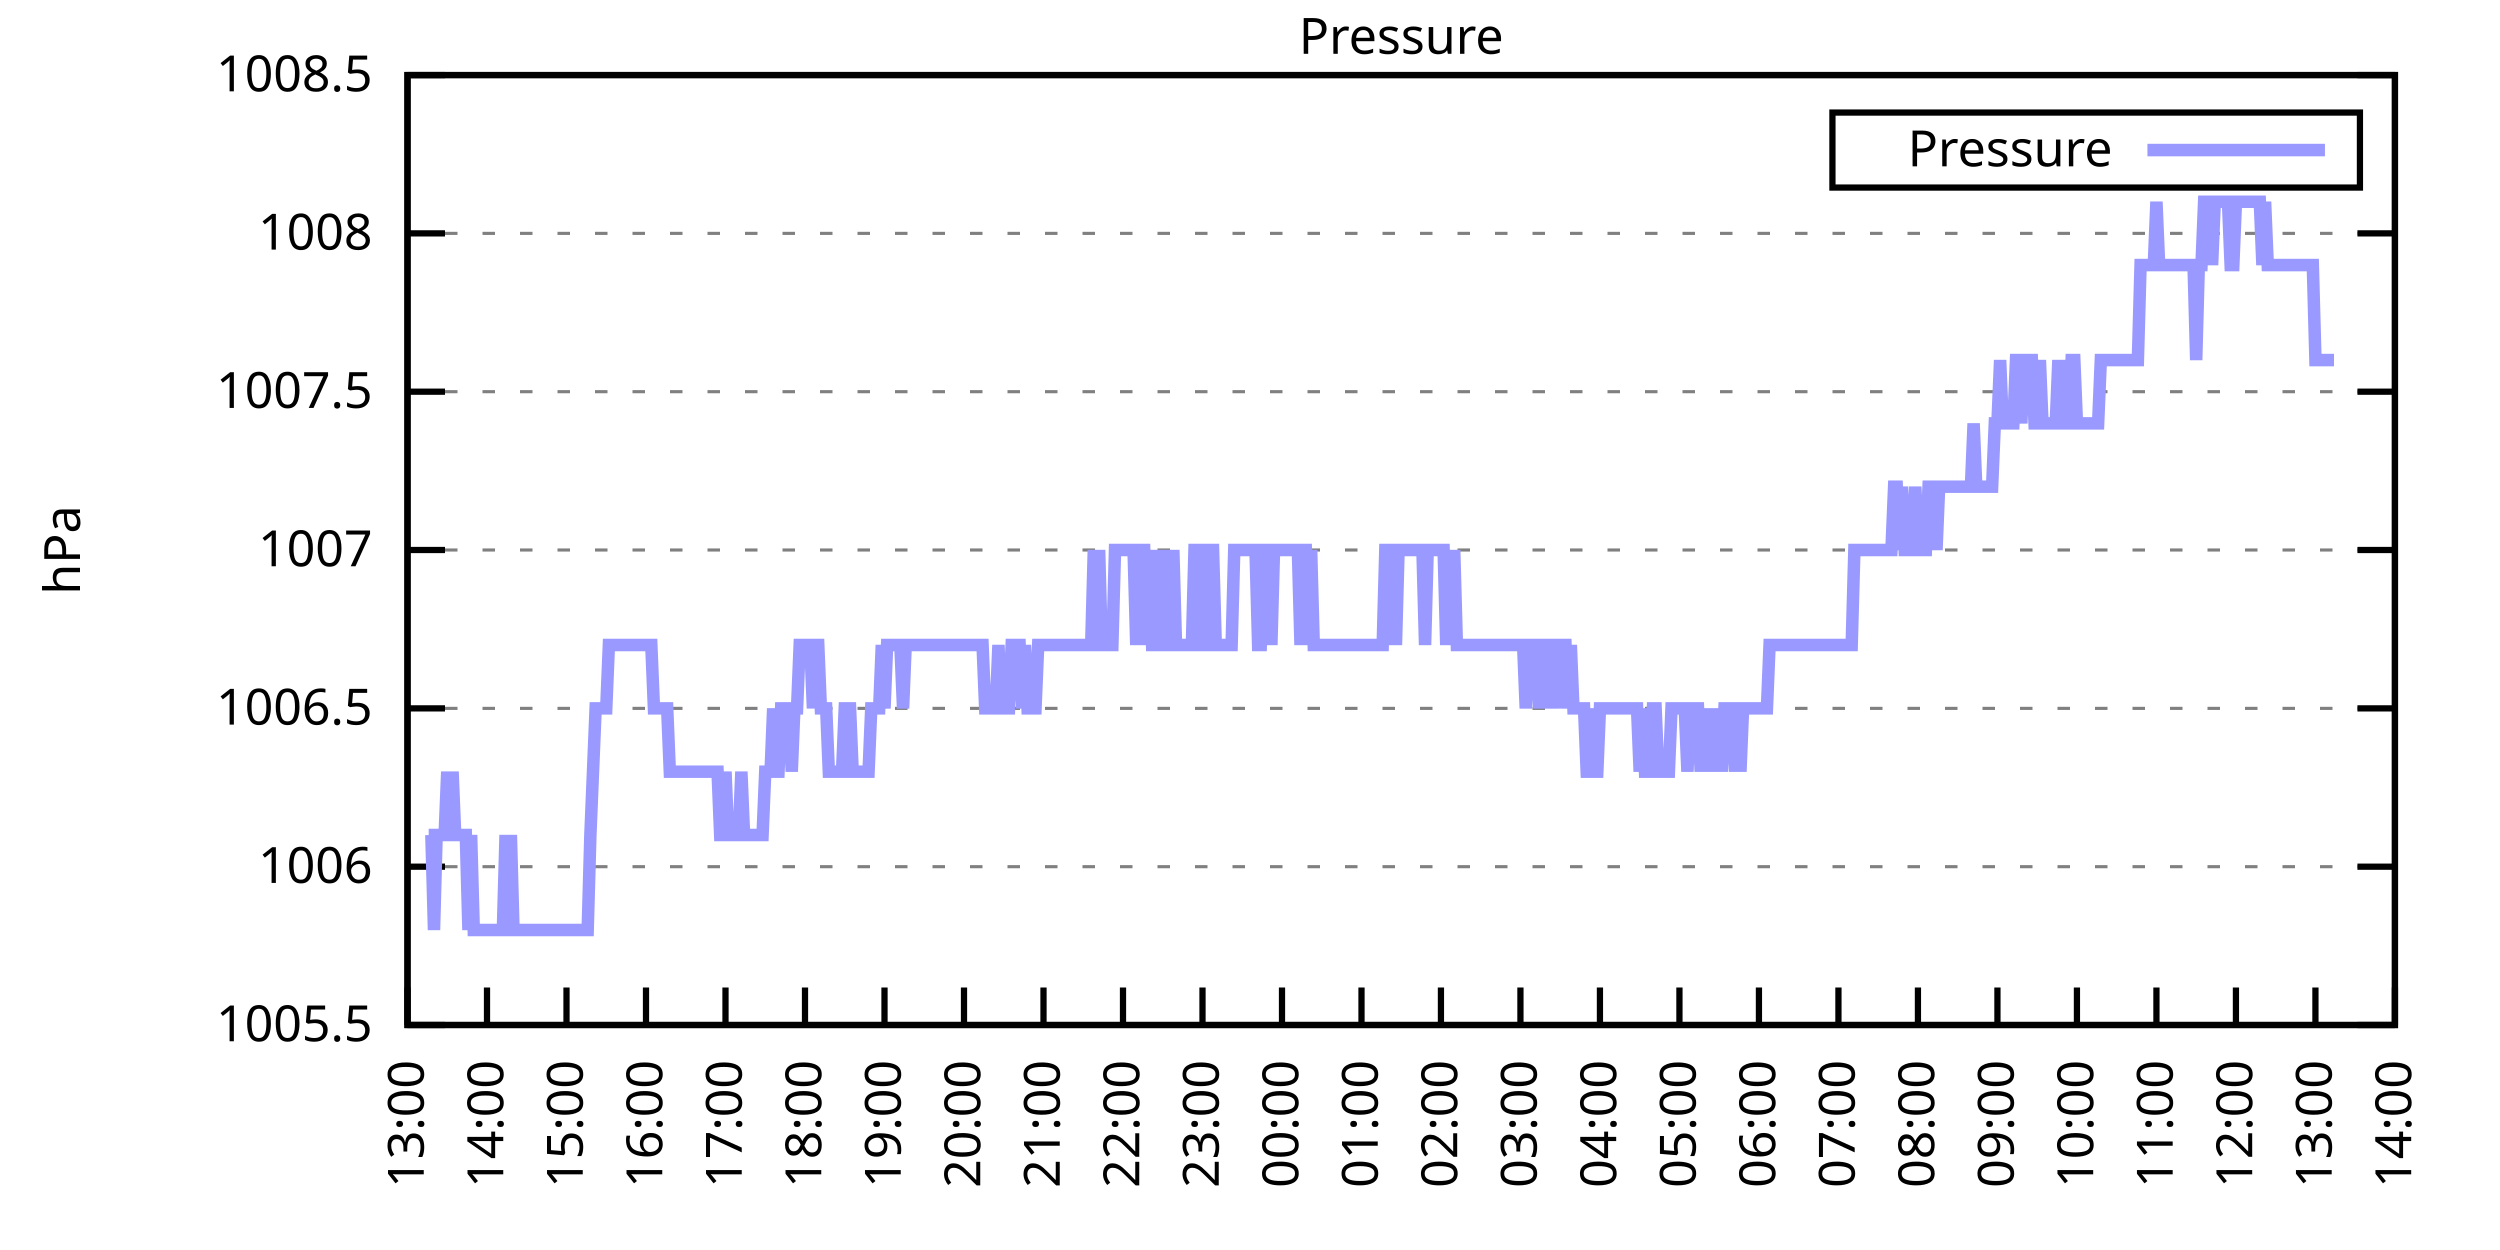
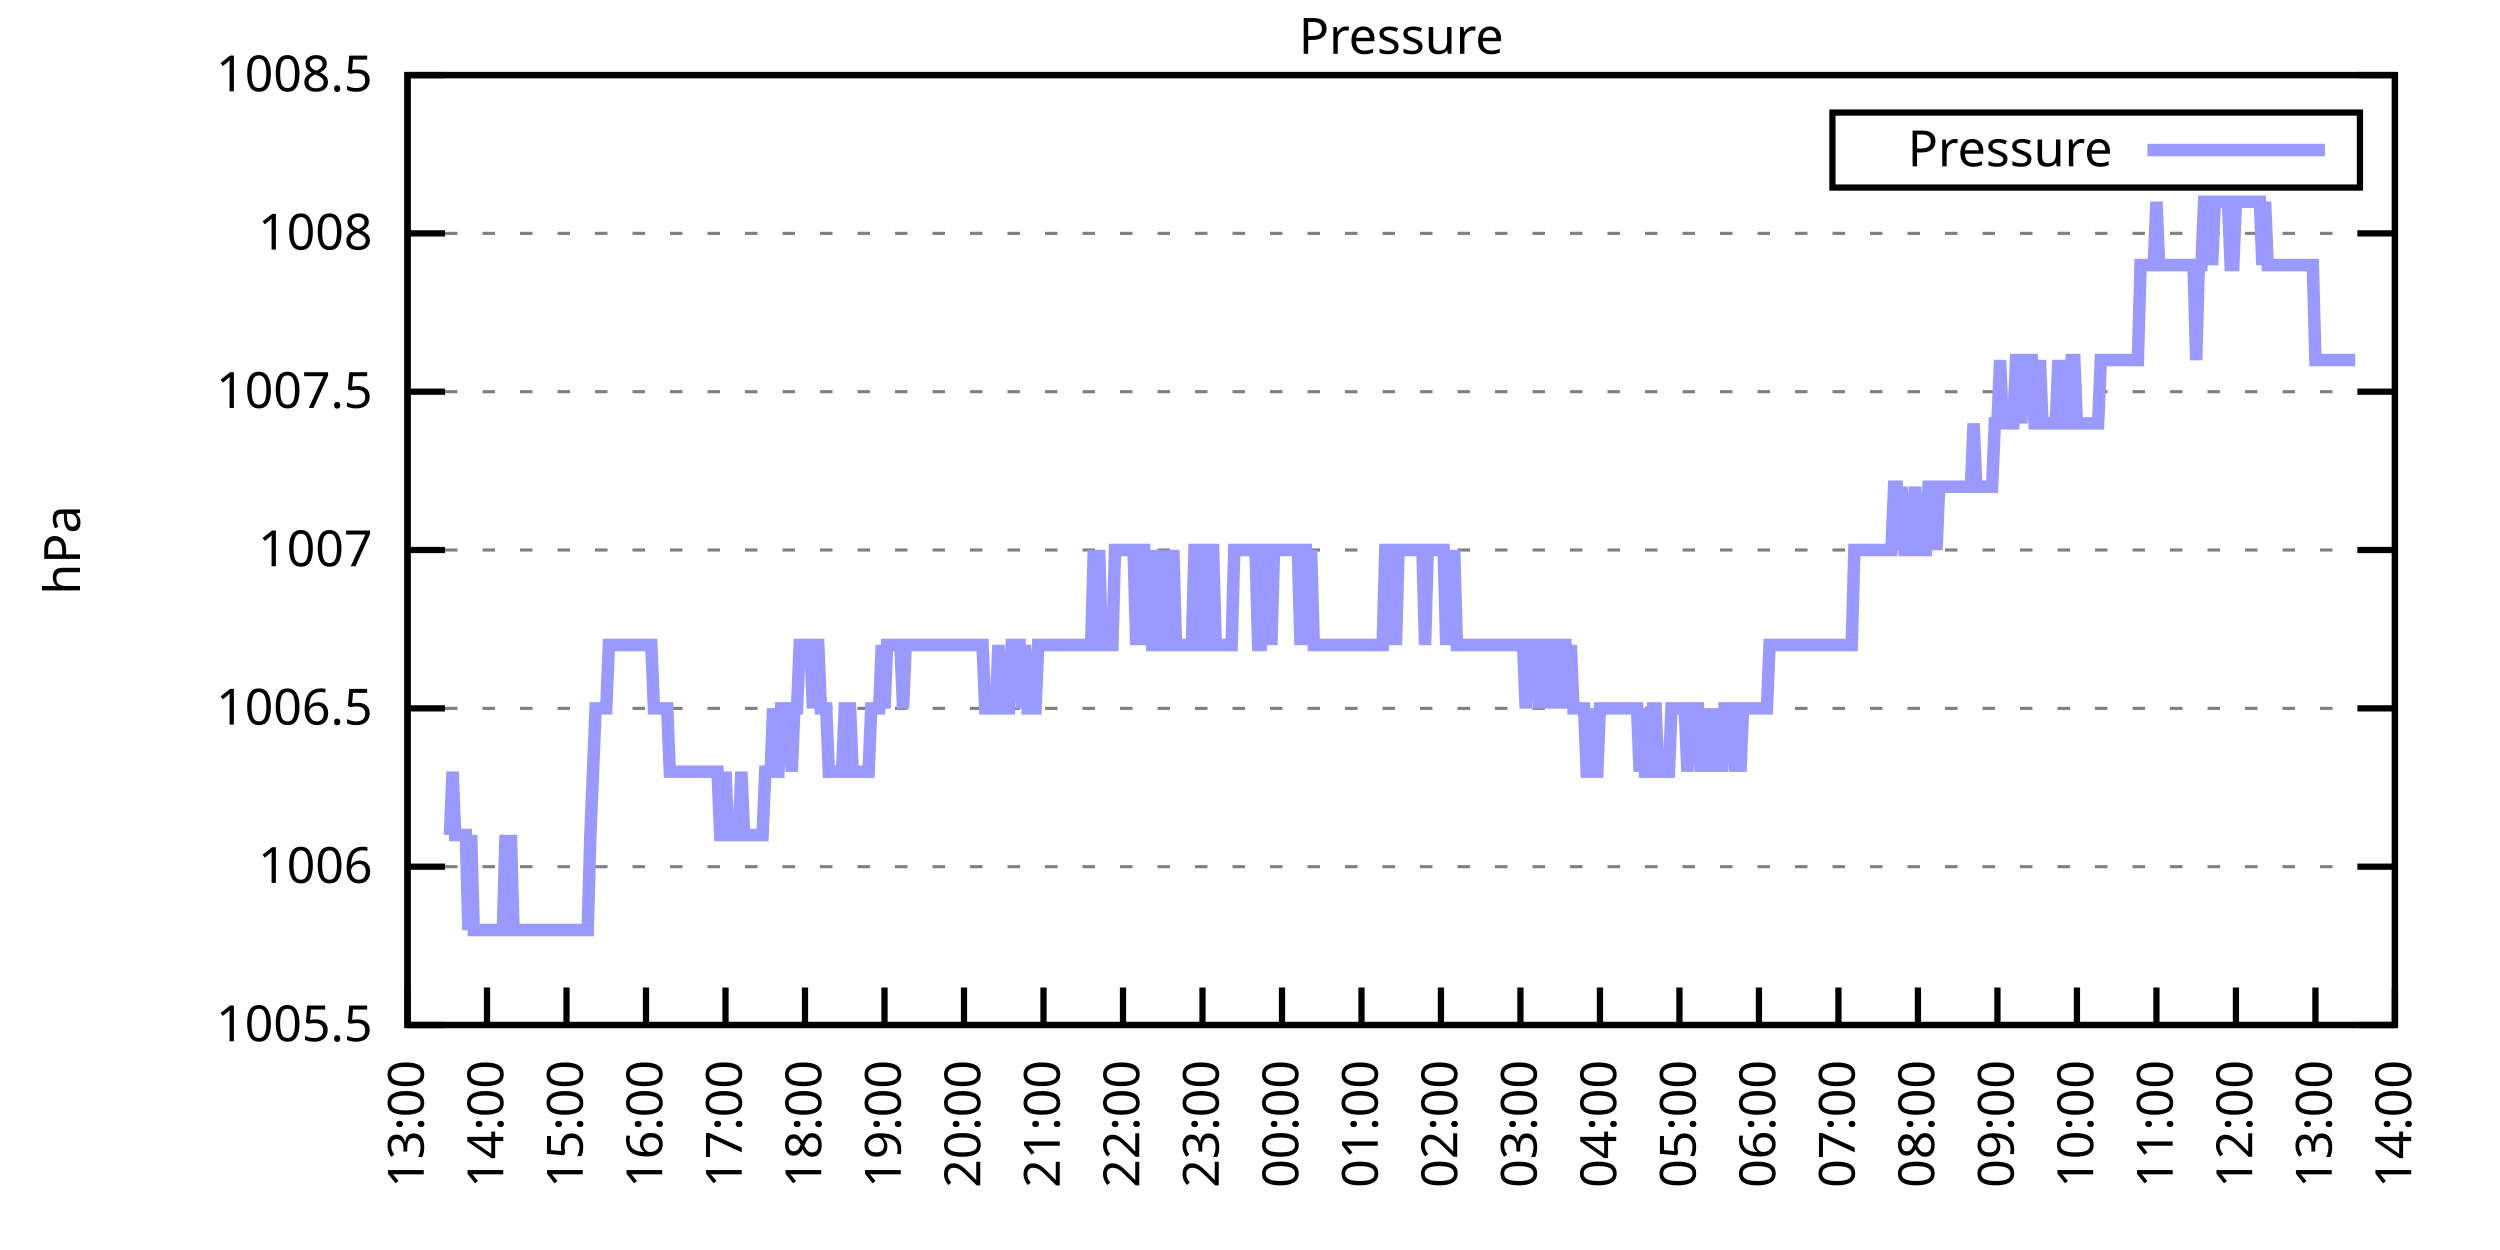
<svg xmlns="http://www.w3.org/2000/svg" xmlns:xlink="http://www.w3.org/1999/xlink" width="400" height="200" viewBox="0 0 400 200">
  <g id="gnuplot_canvas">
    <rect x="0" y="0" width="400" height="200" fill="none" />
    <defs>
      <circle id="gpDot" r="0.5" stroke-width="0.5" stroke="currentColor" />
      <path id="gpPt0" stroke-width="0.333" stroke="currentColor" d="M-1,0 h2 M0,-1 v2" />
      <path id="gpPt1" stroke-width="0.333" stroke="currentColor" d="M-1,-1 L1,1 M1,-1 L-1,1" />
      <path id="gpPt2" stroke-width="0.333" stroke="currentColor" d="M-1,0 L1,0 M0,-1 L0,1 M-1,-1 L1,1 M-1,1 L1,-1" />
      <rect id="gpPt3" stroke-width="0.333" stroke="currentColor" x="-1" y="-1" width="2" height="2" />
      <rect id="gpPt4" stroke-width="0.333" stroke="currentColor" fill="currentColor" x="-1" y="-1" width="2" height="2" />
      <circle id="gpPt5" stroke-width="0.333" stroke="currentColor" cx="0" cy="0" r="1" />
      <use xlink:href="#gpPt5" id="gpPt6" fill="currentColor" stroke="none" />
      <path id="gpPt7" stroke-width="0.333" stroke="currentColor" d="M0,-1.33 L-1.33,0.67 L1.33,0.67 z" />
      <use xlink:href="#gpPt7" id="gpPt8" fill="currentColor" stroke="none" />
      <use xlink:href="#gpPt7" id="gpPt9" stroke="currentColor" transform="rotate(180)" />
      <use xlink:href="#gpPt9" id="gpPt10" fill="currentColor" stroke="none" />
      <use xlink:href="#gpPt3" id="gpPt11" stroke="currentColor" transform="rotate(45)" />
      <use xlink:href="#gpPt11" id="gpPt12" fill="currentColor" stroke="none" />
      <path id="gpPt13" stroke-width="0.333" stroke="currentColor" d="M0,1.330 L1.265,0.411 L0.782,-1.067 L-0.782,-1.076 L-1.265,0.411 z" />
      <use xlink:href="#gpPt13" id="gpPt14" fill="currentColor" stroke="none" />
      <filter id="textbox" filterUnits="objectBoundingBox" x="0" y="0" height="1" width="1">
        <feFlood flood-color="white" flood-opacity="1" result="bgnd" />
        <feComposite in="SourceGraphic" in2="bgnd" operator="atop" />
      </filter>
      <filter id="greybox" filterUnits="objectBoundingBox" x="0" y="0" height="1" width="1">
        <feFlood flood-color="lightgrey" flood-opacity="1" result="grey" />
        <feComposite in="SourceGraphic" in2="grey" operator="atop" />
      </filter>
    </defs>
    <g fill="none" color="white" stroke="currentColor" stroke-width="1.00" stroke-linecap="butt" stroke-linejoin="miter">
</g>
    <g fill="none" color="black" stroke="currentColor" stroke-width="1.00" stroke-linecap="butt" stroke-linejoin="miter">
      <g stroke="none" shape-rendering="crispEdges">
        <polygon fill="rgb(255, 255, 255)" points="65.20,164.00 383.18,164.00 383.18,12.02 65.20,12.02 " />
      </g>
    </g>
    <g fill="none" color="black" stroke="currentColor" stroke-width="1.00" stroke-linecap="butt" stroke-linejoin="miter">
</g>
    <g fill="none" color="black" stroke="black" stroke-width="0.50" stroke-linecap="butt" stroke-linejoin="miter">
</g>
    <g fill="none" color="gray" stroke="currentColor" stroke-width="0.50" stroke-linecap="butt" stroke-linejoin="miter">
      <path stroke="gray" stroke-dasharray="2,4" class="gridline" d="M65.20,164.00 L383.19,164.00  " />
    </g>
    <g fill="none" color="gray" stroke="gray" stroke-width="1.00" stroke-linecap="butt" stroke-linejoin="miter">
</g>
    <g fill="none" color="black" stroke="currentColor" stroke-width="1.00" stroke-linecap="butt" stroke-linejoin="miter">
      <path stroke="black" d="M65.20,164.00 L71.20,164.00 M383.19,164.00 L377.19,164.00  " />
      <g transform="translate(59.60,166.60)" stroke="none" fill="black" font-family="Sans" font-size="8.00" text-anchor="end">
        <text>
          <tspan font-family="Sans"> 1005.5</tspan>
        </text>
      </g>
    </g>
    <g fill="none" color="black" stroke="currentColor" stroke-width="1.00" stroke-linecap="butt" stroke-linejoin="miter">
</g>
    <g fill="none" color="black" stroke="black" stroke-width="0.50" stroke-linecap="butt" stroke-linejoin="miter">
</g>
    <g fill="none" color="gray" stroke="currentColor" stroke-width="0.50" stroke-linecap="butt" stroke-linejoin="miter">
      <path stroke="gray" stroke-dasharray="2,4" class="gridline" d="M65.20,138.67 L383.19,138.67  " />
    </g>
    <g fill="none" color="gray" stroke="gray" stroke-width="1.00" stroke-linecap="butt" stroke-linejoin="miter">
</g>
    <g fill="none" color="black" stroke="currentColor" stroke-width="1.00" stroke-linecap="butt" stroke-linejoin="miter">
      <path stroke="black" d="M65.20,138.67 L71.20,138.67 M383.19,138.67 L377.19,138.67  " />
      <g transform="translate(59.60,141.27)" stroke="none" fill="black" font-family="Sans" font-size="8.00" text-anchor="end">
        <text>
          <tspan font-family="Sans"> 1006</tspan>
        </text>
      </g>
    </g>
    <g fill="none" color="black" stroke="currentColor" stroke-width="1.00" stroke-linecap="butt" stroke-linejoin="miter">
</g>
    <g fill="none" color="black" stroke="black" stroke-width="0.50" stroke-linecap="butt" stroke-linejoin="miter">
</g>
    <g fill="none" color="gray" stroke="currentColor" stroke-width="0.50" stroke-linecap="butt" stroke-linejoin="miter">
      <path stroke="gray" stroke-dasharray="2,4" class="gridline" d="M65.20,113.34 L383.19,113.34  " />
    </g>
    <g fill="none" color="gray" stroke="gray" stroke-width="1.00" stroke-linecap="butt" stroke-linejoin="miter">
</g>
    <g fill="none" color="black" stroke="currentColor" stroke-width="1.00" stroke-linecap="butt" stroke-linejoin="miter">
      <path stroke="black" d="M65.20,113.34 L71.20,113.34 M383.19,113.34 L377.19,113.34  " />
      <g transform="translate(59.60,115.94)" stroke="none" fill="black" font-family="Sans" font-size="8.00" text-anchor="end">
        <text>
          <tspan font-family="Sans"> 1006.5</tspan>
        </text>
      </g>
    </g>
    <g fill="none" color="black" stroke="currentColor" stroke-width="1.00" stroke-linecap="butt" stroke-linejoin="miter">
</g>
    <g fill="none" color="black" stroke="black" stroke-width="0.50" stroke-linecap="butt" stroke-linejoin="miter">
</g>
    <g fill="none" color="gray" stroke="currentColor" stroke-width="0.50" stroke-linecap="butt" stroke-linejoin="miter">
      <path stroke="gray" stroke-dasharray="2,4" class="gridline" d="M65.20,88.00 L383.19,88.00  " />
    </g>
    <g fill="none" color="gray" stroke="gray" stroke-width="1.00" stroke-linecap="butt" stroke-linejoin="miter">
</g>
    <g fill="none" color="black" stroke="currentColor" stroke-width="1.00" stroke-linecap="butt" stroke-linejoin="miter">
      <path stroke="black" d="M65.20,88.00 L71.20,88.00 M383.19,88.00 L377.19,88.00  " />
      <g transform="translate(59.60,90.60)" stroke="none" fill="black" font-family="Sans" font-size="8.00" text-anchor="end">
        <text>
          <tspan font-family="Sans"> 1007</tspan>
        </text>
      </g>
    </g>
    <g fill="none" color="black" stroke="currentColor" stroke-width="1.00" stroke-linecap="butt" stroke-linejoin="miter">
</g>
    <g fill="none" color="black" stroke="black" stroke-width="0.50" stroke-linecap="butt" stroke-linejoin="miter">
</g>
    <g fill="none" color="gray" stroke="currentColor" stroke-width="0.50" stroke-linecap="butt" stroke-linejoin="miter">
      <path stroke="gray" stroke-dasharray="2,4" class="gridline" d="M65.20,62.67 L383.19,62.67  " />
    </g>
    <g fill="none" color="gray" stroke="gray" stroke-width="1.00" stroke-linecap="butt" stroke-linejoin="miter">
</g>
    <g fill="none" color="black" stroke="currentColor" stroke-width="1.00" stroke-linecap="butt" stroke-linejoin="miter">
      <path stroke="black" d="M65.20,62.67 L71.20,62.67 M383.19,62.67 L377.19,62.67  " />
      <g transform="translate(59.60,65.27)" stroke="none" fill="black" font-family="Sans" font-size="8.00" text-anchor="end">
        <text>
          <tspan font-family="Sans"> 1007.5</tspan>
        </text>
      </g>
    </g>
    <g fill="none" color="black" stroke="currentColor" stroke-width="1.00" stroke-linecap="butt" stroke-linejoin="miter">
</g>
    <g fill="none" color="black" stroke="black" stroke-width="0.50" stroke-linecap="butt" stroke-linejoin="miter">
</g>
    <g fill="none" color="gray" stroke="currentColor" stroke-width="0.50" stroke-linecap="butt" stroke-linejoin="miter">
      <path stroke="gray" stroke-dasharray="2,4" class="gridline" d="M65.20,37.34 L383.19,37.34  " />
    </g>
    <g fill="none" color="gray" stroke="gray" stroke-width="1.00" stroke-linecap="butt" stroke-linejoin="miter">
</g>
    <g fill="none" color="black" stroke="currentColor" stroke-width="1.00" stroke-linecap="butt" stroke-linejoin="miter">
      <path stroke="black" d="M65.20,37.34 L71.20,37.34 M383.19,37.34 L377.19,37.34  " />
      <g transform="translate(59.60,39.94)" stroke="none" fill="black" font-family="Sans" font-size="8.00" text-anchor="end">
        <text>
          <tspan font-family="Sans"> 1008</tspan>
        </text>
      </g>
    </g>
    <g fill="none" color="black" stroke="currentColor" stroke-width="1.00" stroke-linecap="butt" stroke-linejoin="miter">
</g>
    <g fill="none" color="black" stroke="black" stroke-width="0.50" stroke-linecap="butt" stroke-linejoin="miter">
</g>
    <g fill="none" color="gray" stroke="currentColor" stroke-width="0.50" stroke-linecap="butt" stroke-linejoin="miter">
      <path stroke="gray" stroke-dasharray="2,4" class="gridline" d="M65.20,12.01 L383.19,12.01  " />
    </g>
    <g fill="none" color="gray" stroke="gray" stroke-width="1.00" stroke-linecap="butt" stroke-linejoin="miter">
</g>
    <g fill="none" color="black" stroke="currentColor" stroke-width="1.00" stroke-linecap="butt" stroke-linejoin="miter">
      <path stroke="black" d="M65.20,12.01 L71.20,12.01 M383.19,12.01 L377.19,12.01  " />
      <g transform="translate(59.60,14.61)" stroke="none" fill="black" font-family="Sans" font-size="8.00" text-anchor="end">
        <text>
          <tspan font-family="Sans"> 1008.5</tspan>
        </text>
      </g>
    </g>
    <g fill="none" color="black" stroke="currentColor" stroke-width="1.00" stroke-linecap="butt" stroke-linejoin="miter">
      <path stroke="black" d="M65.20,164.00 L65.20,158.00  " />
      <g transform="translate(67.80,169.60) rotate(270.00)" stroke="none" fill="black" font-family="Sans" font-size="8.00" text-anchor="end">
        <text>
          <tspan font-family="Sans">13:00</tspan>
        </text>
      </g>
    </g>
    <g fill="none" color="black" stroke="currentColor" stroke-width="1.00" stroke-linecap="butt" stroke-linejoin="miter">
      <path stroke="black" d="M77.92,164.00 L77.92,158.00  " />
      <g transform="translate(80.52,169.60) rotate(270.00)" stroke="none" fill="black" font-family="Sans" font-size="8.00" text-anchor="end">
        <text>
          <tspan font-family="Sans">14:00</tspan>
        </text>
      </g>
    </g>
    <g fill="none" color="black" stroke="currentColor" stroke-width="1.00" stroke-linecap="butt" stroke-linejoin="miter">
      <path stroke="black" d="M90.64,164.00 L90.64,158.00  " />
      <g transform="translate(93.24,169.60) rotate(270.00)" stroke="none" fill="black" font-family="Sans" font-size="8.00" text-anchor="end">
        <text>
          <tspan font-family="Sans">15:00</tspan>
        </text>
      </g>
    </g>
    <g fill="none" color="black" stroke="currentColor" stroke-width="1.00" stroke-linecap="butt" stroke-linejoin="miter">
      <path stroke="black" d="M103.36,164.00 L103.36,158.00  " />
      <g transform="translate(105.96,169.60) rotate(270.00)" stroke="none" fill="black" font-family="Sans" font-size="8.00" text-anchor="end">
        <text>
          <tspan font-family="Sans">16:00</tspan>
        </text>
      </g>
    </g>
    <g fill="none" color="black" stroke="currentColor" stroke-width="1.00" stroke-linecap="butt" stroke-linejoin="miter">
      <path stroke="black" d="M116.08,164.00 L116.08,158.00  " />
      <g transform="translate(118.68,169.60) rotate(270.00)" stroke="none" fill="black" font-family="Sans" font-size="8.00" text-anchor="end">
        <text>
          <tspan font-family="Sans">17:00</tspan>
        </text>
      </g>
    </g>
    <g fill="none" color="black" stroke="currentColor" stroke-width="1.00" stroke-linecap="butt" stroke-linejoin="miter">
      <path stroke="black" d="M128.80,164.00 L128.80,158.00  " />
      <g transform="translate(131.40,169.60) rotate(270.00)" stroke="none" fill="black" font-family="Sans" font-size="8.00" text-anchor="end">
        <text>
          <tspan font-family="Sans">18:00</tspan>
        </text>
      </g>
    </g>
    <g fill="none" color="black" stroke="currentColor" stroke-width="1.00" stroke-linecap="butt" stroke-linejoin="miter">
      <path stroke="black" d="M141.52,164.00 L141.52,158.00  " />
      <g transform="translate(144.12,169.60) rotate(270.00)" stroke="none" fill="black" font-family="Sans" font-size="8.00" text-anchor="end">
        <text>
          <tspan font-family="Sans">19:00</tspan>
        </text>
      </g>
    </g>
    <g fill="none" color="black" stroke="currentColor" stroke-width="1.00" stroke-linecap="butt" stroke-linejoin="miter">
      <path stroke="black" d="M154.24,164.00 L154.24,158.00  " />
      <g transform="translate(156.84,169.60) rotate(270.00)" stroke="none" fill="black" font-family="Sans" font-size="8.00" text-anchor="end">
        <text>
          <tspan font-family="Sans">20:00</tspan>
        </text>
      </g>
    </g>
    <g fill="none" color="black" stroke="currentColor" stroke-width="1.00" stroke-linecap="butt" stroke-linejoin="miter">
      <path stroke="black" d="M166.96,164.00 L166.96,158.00  " />
      <g transform="translate(169.56,169.60) rotate(270.00)" stroke="none" fill="black" font-family="Sans" font-size="8.00" text-anchor="end">
        <text>
          <tspan font-family="Sans">21:00</tspan>
        </text>
      </g>
    </g>
    <g fill="none" color="black" stroke="currentColor" stroke-width="1.00" stroke-linecap="butt" stroke-linejoin="miter">
      <path stroke="black" d="M179.68,164.00 L179.68,158.00  " />
      <g transform="translate(182.28,169.60) rotate(270.00)" stroke="none" fill="black" font-family="Sans" font-size="8.00" text-anchor="end">
        <text>
          <tspan font-family="Sans">22:00</tspan>
        </text>
      </g>
    </g>
    <g fill="none" color="black" stroke="currentColor" stroke-width="1.00" stroke-linecap="butt" stroke-linejoin="miter">
      <path stroke="black" d="M192.40,164.00 L192.40,158.00  " />
      <g transform="translate(195.00,169.60) rotate(270.00)" stroke="none" fill="black" font-family="Sans" font-size="8.00" text-anchor="end">
        <text>
          <tspan font-family="Sans">23:00</tspan>
        </text>
      </g>
    </g>
    <g fill="none" color="black" stroke="currentColor" stroke-width="1.00" stroke-linecap="butt" stroke-linejoin="miter">
      <path stroke="black" d="M205.12,164.00 L205.12,158.00  " />
      <g transform="translate(207.72,169.60) rotate(270.00)" stroke="none" fill="black" font-family="Sans" font-size="8.00" text-anchor="end">
        <text>
          <tspan font-family="Sans">00:00</tspan>
        </text>
      </g>
    </g>
    <g fill="none" color="black" stroke="currentColor" stroke-width="1.00" stroke-linecap="butt" stroke-linejoin="miter">
      <path stroke="black" d="M217.84,164.00 L217.84,158.00  " />
      <g transform="translate(220.44,169.60) rotate(270.00)" stroke="none" fill="black" font-family="Sans" font-size="8.00" text-anchor="end">
        <text>
          <tspan font-family="Sans">01:00</tspan>
        </text>
      </g>
    </g>
    <g fill="none" color="black" stroke="currentColor" stroke-width="1.00" stroke-linecap="butt" stroke-linejoin="miter">
      <path stroke="black" d="M230.55,164.00 L230.55,158.00  " />
      <g transform="translate(233.15,169.60) rotate(270.00)" stroke="none" fill="black" font-family="Sans" font-size="8.00" text-anchor="end">
        <text>
          <tspan font-family="Sans">02:00</tspan>
        </text>
      </g>
    </g>
    <g fill="none" color="black" stroke="currentColor" stroke-width="1.00" stroke-linecap="butt" stroke-linejoin="miter">
      <path stroke="black" d="M243.27,164.00 L243.27,158.00  " />
      <g transform="translate(245.87,169.60) rotate(270.00)" stroke="none" fill="black" font-family="Sans" font-size="8.00" text-anchor="end">
        <text>
          <tspan font-family="Sans">03:00</tspan>
        </text>
      </g>
    </g>
    <g fill="none" color="black" stroke="currentColor" stroke-width="1.00" stroke-linecap="butt" stroke-linejoin="miter">
      <path stroke="black" d="M255.99,164.00 L255.99,158.00  " />
      <g transform="translate(258.59,169.60) rotate(270.00)" stroke="none" fill="black" font-family="Sans" font-size="8.00" text-anchor="end">
        <text>
          <tspan font-family="Sans">04:00</tspan>
        </text>
      </g>
    </g>
    <g fill="none" color="black" stroke="currentColor" stroke-width="1.00" stroke-linecap="butt" stroke-linejoin="miter">
      <path stroke="black" d="M268.71,164.00 L268.71,158.00  " />
      <g transform="translate(271.31,169.60) rotate(270.00)" stroke="none" fill="black" font-family="Sans" font-size="8.00" text-anchor="end">
        <text>
          <tspan font-family="Sans">05:00</tspan>
        </text>
      </g>
    </g>
    <g fill="none" color="black" stroke="currentColor" stroke-width="1.00" stroke-linecap="butt" stroke-linejoin="miter">
      <path stroke="black" d="M281.43,164.00 L281.43,158.00  " />
      <g transform="translate(284.03,169.60) rotate(270.00)" stroke="none" fill="black" font-family="Sans" font-size="8.00" text-anchor="end">
        <text>
          <tspan font-family="Sans">06:00</tspan>
        </text>
      </g>
    </g>
    <g fill="none" color="black" stroke="currentColor" stroke-width="1.00" stroke-linecap="butt" stroke-linejoin="miter">
      <path stroke="black" d="M294.15,164.00 L294.15,158.00  " />
      <g transform="translate(296.75,169.60) rotate(270.00)" stroke="none" fill="black" font-family="Sans" font-size="8.00" text-anchor="end">
        <text>
          <tspan font-family="Sans">07:00</tspan>
        </text>
      </g>
    </g>
    <g fill="none" color="black" stroke="currentColor" stroke-width="1.00" stroke-linecap="butt" stroke-linejoin="miter">
      <path stroke="black" d="M306.87,164.00 L306.87,158.00  " />
      <g transform="translate(309.47,169.60) rotate(270.00)" stroke="none" fill="black" font-family="Sans" font-size="8.00" text-anchor="end">
        <text>
          <tspan font-family="Sans">08:00</tspan>
        </text>
      </g>
    </g>
    <g fill="none" color="black" stroke="currentColor" stroke-width="1.00" stroke-linecap="butt" stroke-linejoin="miter">
      <path stroke="black" d="M319.59,164.00 L319.59,158.00  " />
      <g transform="translate(322.19,169.60) rotate(270.00)" stroke="none" fill="black" font-family="Sans" font-size="8.00" text-anchor="end">
        <text>
          <tspan font-family="Sans">09:00</tspan>
        </text>
      </g>
    </g>
    <g fill="none" color="black" stroke="currentColor" stroke-width="1.00" stroke-linecap="butt" stroke-linejoin="miter">
      <path stroke="black" d="M332.31,164.00 L332.31,158.00  " />
      <g transform="translate(334.91,169.60) rotate(270.00)" stroke="none" fill="black" font-family="Sans" font-size="8.00" text-anchor="end">
        <text>
          <tspan font-family="Sans">10:00</tspan>
        </text>
      </g>
    </g>
    <g fill="none" color="black" stroke="currentColor" stroke-width="1.00" stroke-linecap="butt" stroke-linejoin="miter">
      <path stroke="black" d="M345.03,164.00 L345.03,158.00  " />
      <g transform="translate(347.63,169.60) rotate(270.00)" stroke="none" fill="black" font-family="Sans" font-size="8.00" text-anchor="end">
        <text>
          <tspan font-family="Sans">11:00</tspan>
        </text>
      </g>
    </g>
    <g fill="none" color="black" stroke="currentColor" stroke-width="1.00" stroke-linecap="butt" stroke-linejoin="miter">
      <path stroke="black" d="M357.75,164.00 L357.75,158.00  " />
      <g transform="translate(360.35,169.60) rotate(270.00)" stroke="none" fill="black" font-family="Sans" font-size="8.00" text-anchor="end">
        <text>
          <tspan font-family="Sans">12:00</tspan>
        </text>
      </g>
    </g>
    <g fill="none" color="black" stroke="currentColor" stroke-width="1.00" stroke-linecap="butt" stroke-linejoin="miter">
      <path stroke="black" d="M370.47,164.00 L370.47,158.00  " />
      <g transform="translate(373.07,169.60) rotate(270.00)" stroke="none" fill="black" font-family="Sans" font-size="8.00" text-anchor="end">
        <text>
          <tspan font-family="Sans">13:00</tspan>
        </text>
      </g>
    </g>
    <g fill="none" color="black" stroke="currentColor" stroke-width="1.00" stroke-linecap="butt" stroke-linejoin="miter">
      <path stroke="black" d="M383.19,164.00 L383.19,158.00  " />
      <g transform="translate(385.79,169.60) rotate(270.00)" stroke="none" fill="black" font-family="Sans" font-size="8.00" text-anchor="end">
        <text>
          <tspan font-family="Sans">14:00</tspan>
        </text>
      </g>
    </g>
    <g fill="none" color="black" stroke="currentColor" stroke-width="1.00" stroke-linecap="butt" stroke-linejoin="miter">
</g>
    <g fill="none" color="black" stroke="currentColor" stroke-width="1.00" stroke-linecap="butt" stroke-linejoin="miter">
      <path stroke="black" d="M65.20,12.01 L65.20,164.00 L383.19,164.00 L383.19,12.01 L65.20,12.01 Z  " />
    </g>
    <g fill="none" color="black" stroke="currentColor" stroke-width="1.00" stroke-linecap="butt" stroke-linejoin="miter">
</g>
    <g fill="none" color="black" stroke="currentColor" stroke-width="1.00" stroke-linecap="butt" stroke-linejoin="miter">
      <path stroke="black" d="M293.19,30.01 L293.19,18.01 L377.59,18.01 L377.59,30.01 L293.19,30.01 Z  " />
    </g>
    <g id="Pressure_plot_1">
      <g fill="none" color="white" stroke="black" stroke-width="2.00" stroke-linecap="butt" stroke-linejoin="miter">
</g>
      <g fill="none" color="black" stroke="currentColor" stroke-width="2.00" stroke-linecap="butt" stroke-linejoin="miter">
        <g transform="translate(337.99,26.61)" stroke="none" fill="black" font-family="Sans" font-size="8.00" text-anchor="end">
          <text>
            <tspan font-family="Sans">Pressure</tspan>
          </text>
        </g>
      </g>
      <g fill="none" color="black" stroke="currentColor" stroke-width="2.00" stroke-linecap="butt" stroke-linejoin="miter">
-         <path stroke="rgb(153, 153, 255)" d="M343.59,24.01 L371.99,24.01 M68.59,133.60 L69.02,133.60 L69.44,148.80 L69.86,133.60 L70.29,133.60 L70.71,133.60   L71.14,133.60 L71.56,123.47 L71.98,133.60 L72.41,123.47 L72.83,133.60 L73.26,133.60 L73.68,133.60 L74.10,133.60   L74.53,133.60 L74.95,148.80 L75.38,133.60 L75.80,148.80 L76.22,148.80 L76.65,148.80 L77.07,148.80 L77.50,148.80   L77.92,148.80 L78.34,148.80 L78.77,148.80 L79.19,148.80 L79.62,148.80 L80.04,148.80 L80.46,148.80 L80.89,133.60   L81.31,148.80 L81.74,133.60 L82.16,148.80 L82.58,148.80 L83.01,148.80 L83.43,148.80 L83.86,148.80 L84.28,148.80   L84.70,148.80 L85.13,148.80 L85.55,148.80 L85.98,148.80 L86.40,148.80 L86.82,148.80 L87.25,148.80 L87.67,148.80   L88.10,148.80 L88.52,148.80 L88.94,148.80 L89.37,148.80 L89.79,148.80 L90.22,148.80 L90.64,148.80 L91.06,148.80   L91.49,148.80 L91.91,148.80 L92.34,148.80 L92.76,148.80 L93.18,148.80 L93.61,148.80 L94.03,148.80 L94.46,133.60   L94.88,123.47 L95.30,113.34 L95.73,113.34 L96.15,113.34 L96.58,113.34 L97.00,113.34 L97.42,103.20 L97.85,103.20   L98.27,103.20 L98.69,103.20 L99.12,103.20 L99.54,103.20 L99.97,103.20 L100.39,103.20 L100.81,103.20 L101.24,103.20   L101.66,103.20 L102.09,103.20 L102.51,103.20 L102.93,103.20 L103.36,103.20 L103.78,103.20 L104.21,103.20 L104.63,113.34   L105.05,113.34 L105.48,113.34 L105.90,113.34 L106.33,113.34 L106.75,113.34 L107.17,123.47 L107.60,123.47 L108.02,123.47   L108.45,123.47 L108.87,123.47 L109.29,123.47 L109.72,123.47 L110.14,123.47 L110.57,123.47 L110.99,123.47 L111.41,123.47   L111.84,123.47 L112.26,123.47 L112.69,123.47 L113.11,123.47 L113.53,123.47 L113.96,123.47 L114.38,123.47 L114.81,123.47   L115.23,133.60 L115.65,133.60 L116.08,123.47 L116.50,133.60 L116.93,133.60 L117.35,133.60 L117.77,133.60 L118.20,133.60   L118.62,123.47 L119.05,133.60 L119.47,133.60 L119.89,133.60 L120.32,133.60 L120.74,133.60 L121.17,133.60 L121.59,133.60   L122.01,133.60 L122.44,123.47 L122.86,123.47 L123.29,123.47 L123.71,113.34 L124.13,123.47 L124.56,123.47 L124.98,113.34   L125.41,113.34 L125.83,113.34 L126.25,113.34 L126.68,123.47 L127.10,113.34 L127.53,113.34 L127.95,103.20 L128.37,103.20   L128.80,103.20 L129.22,103.20 L129.65,103.20 L130.07,113.34 L130.49,103.20 L130.92,103.20 L131.34,113.34 L131.77,113.34   L132.19,113.34 L132.61,123.47 L133.04,123.47 L133.46,123.47 L133.89,123.47 L134.31,123.47 L134.73,123.47 L135.16,113.34   L135.58,113.34 L136.01,113.34 L136.43,123.47 L136.85,123.47 L137.28,123.47 L137.70,123.47 L138.13,123.47 L138.55,123.47   L138.97,123.47 L139.40,113.34 L139.82,113.34 L140.25,113.34 L140.67,113.34 L141.09,103.20 L141.52,113.34 L141.94,103.20   L142.37,103.20 L142.79,103.20 L143.21,103.20 L143.64,103.20 L144.06,103.20 L144.49,113.34 L144.91,103.20 L145.33,103.20   L145.76,103.20 L146.18,103.20 L146.61,103.20 L147.03,103.20 L147.45,103.20 L147.88,103.20 L148.30,103.20 L148.73,103.20   L149.15,103.20 L149.57,103.20 L150.00,103.20 L150.42,103.20 L150.85,103.20 L151.27,103.20 L151.69,103.20 L152.12,103.20   L152.54,103.20 L152.97,103.20 L153.39,103.20 L153.81,103.20 L154.24,103.20 L154.66,103.20 L155.09,103.20 L155.51,103.20   L155.93,103.20 L156.36,103.20 L156.78,103.20 L157.21,103.20 L157.63,113.34 L158.05,113.34 L158.48,113.34 L158.90,113.34   L159.33,113.34 L159.75,103.20 L160.17,113.34 L160.60,113.34 L161.02,113.34 L161.44,113.34 L161.87,103.20 L162.29,103.20   L162.72,103.20 L163.14,103.20 L163.56,113.34 L163.99,103.20 L164.41,113.34 L164.84,113.34 L165.26,113.34 L165.68,113.34   L166.11,103.20 L166.53,103.20 L166.96,103.20 L167.38,103.20 L167.80,103.20 L168.23,103.20 L168.65,103.20 L169.08,103.20   L169.50,103.20 L169.92,103.20 L170.35,103.20 L170.77,103.20 L171.20,103.20 L171.62,103.20 L172.04,103.20 L172.47,103.20   L172.89,103.20 L173.32,103.20 L173.74,103.20 L174.16,103.20 L174.59,103.20 L175.01,88.00 L175.44,103.20 L175.86,88.00   L176.28,103.20 L176.71,103.20 L177.13,103.20 L177.56,103.20 L177.98,103.20 L178.40,88.00 L178.83,88.00 L179.25,88.00   L179.68,88.00 L180.10,88.00 L180.52,88.00 L180.95,88.00 L181.37,88.00 L181.80,103.20 L182.22,88.00 L182.64,88.00   L183.07,88.00 L183.49,103.20 L183.92,88.00 L184.34,103.20 L184.76,103.20 L185.19,88.00 L185.61,103.20 L186.04,88.00   L186.46,103.20 L186.88,103.20 L187.31,103.20 L187.73,88.00 L188.16,103.20 L188.58,103.20 L189.00,103.20 L189.43,103.20   L189.85,103.20 L190.28,103.20 L190.70,103.20 L191.12,88.00 L191.55,88.00 L191.97,103.20 L192.40,103.20 L192.82,103.20   L193.24,88.00 L193.67,88.00 L194.09,88.00 L194.52,103.20 L194.94,103.20 L195.36,103.20 L195.79,103.20 L196.21,103.20   L196.64,103.20 L197.06,103.20 L197.48,88.00 L197.91,88.00 L198.33,88.00 L198.76,88.00 L199.18,88.00 L199.60,88.00   L200.03,88.00 L200.45,88.00 L200.88,88.00 L201.30,103.20 L201.72,103.20 L202.15,88.00 L202.57,88.00 L203.00,88.00   L203.42,103.20 L203.84,88.00 L204.27,88.00 L204.69,88.00 L205.12,88.00 L205.54,88.00 L205.96,88.00 L206.39,88.00   L206.81,88.00 L207.24,88.00 L207.66,88.00 L208.08,103.20 L208.51,88.00 L208.93,88.00 L209.36,103.20 L209.78,88.00   L210.20,103.20 L210.63,103.20 L211.05,103.20 L211.48,103.20 L211.90,103.20 L212.32,103.20 L212.75,103.20 L213.17,103.20   L213.60,103.20 L214.02,103.20 L214.44,103.20 L214.87,103.20 L215.29,103.20 L215.72,103.20 L216.14,103.20 L216.56,103.20   L216.99,103.20 L217.41,103.20 L217.84,103.20 L218.26,103.20 L218.68,103.20 L219.11,103.20 L219.53,103.20 L219.96,103.20   L220.38,103.20 L220.80,103.20 L221.23,103.20 L221.65,88.00 L222.08,88.00 L222.50,103.20 L222.92,88.00 L223.35,103.20   L223.77,88.00 L224.20,88.00 L224.62,88.00 L225.04,88.00 L225.47,88.00 L225.89,88.00 L226.31,88.00 L226.74,88.00   L227.16,88.00 L227.59,88.00 L228.01,103.20 L228.43,88.00 L228.86,88.00 L229.28,88.00 L229.71,88.00 L230.13,88.00   L230.55,88.00 L230.98,88.00 L231.40,103.20 L231.83,88.00 L232.25,103.20 L232.67,88.00 L233.10,103.20 L233.52,103.20   L233.95,103.20 L234.37,103.20 L234.79,103.20 L235.22,103.20 L235.64,103.20 L236.07,103.20 L236.49,103.20 L236.91,103.20   L237.34,103.20 L237.76,103.20 L238.19,103.20 L238.61,103.20 L239.03,103.20 L239.46,103.20 L239.88,103.20 L240.31,103.20   L240.73,103.20 L241.15,103.20 L241.58,103.20 L242.00,103.20 L242.43,103.20 L242.85,103.20 L243.27,103.20 L243.70,103.20   L244.12,113.34 L244.55,103.20 L244.97,103.20 L245.39,103.20 L245.82,103.20 L246.24,113.34 L246.67,103.20 L247.09,113.34   L247.51,103.20 L247.94,103.20 L248.36,113.34 L248.79,103.20 L249.21,113.34 L249.63,103.20 L250.06,103.20 L250.48,103.20   L250.91,113.34 L251.33,103.20 L251.75,113.34 L252.18,113.34 L252.60,113.34 L253.03,113.34 L253.45,113.34 L253.87,123.47   L254.30,123.47 L254.72,113.34 L255.15,123.47 L255.57,123.47 L255.99,113.34 L256.42,113.34 L256.84,113.34 L257.27,113.34   L257.69,113.34 L258.11,113.34 L258.54,113.34 L258.96,113.34 L259.39,113.34 L259.81,113.34 L260.23,113.34 L260.66,113.34   L261.08,113.34 L261.51,113.34 L261.93,113.34 L262.35,123.47 L262.78,113.34 L263.20,123.47 L263.63,123.47 L264.05,123.47   L264.47,113.34 L264.90,113.34 L265.32,123.47 L265.75,123.47 L266.17,123.47 L266.59,123.47 L267.02,123.47 L267.44,113.34   L267.87,113.34 L268.29,113.34 L268.71,113.34 L269.14,113.34 L269.56,113.34 L269.99,123.47 L270.41,113.34 L270.83,113.34   L271.26,113.34 L271.68,113.34 L272.11,123.47 L272.53,113.34 L272.95,123.47 L273.38,113.34 L273.80,123.47 L274.23,113.34   L274.65,123.47 L275.07,113.34 L275.50,123.47 L275.92,113.34 L276.35,113.34 L276.77,113.34 L277.19,113.34 L277.62,123.47   L278.04,113.34 L278.47,123.47 L278.89,113.34 L279.31,113.34 L279.74,113.34 L280.16,113.34 L280.59,113.34 L281.01,113.34   L281.43,113.34 L281.86,113.34 L282.28,113.34 L282.71,113.34 L283.13,103.20 L283.55,103.20 L283.98,103.20 L284.40,103.20   L284.83,103.20 L285.25,103.20 L285.67,103.20 L286.10,103.20 L286.52,103.20 L286.95,103.20 L287.37,103.20 L287.79,103.20   L288.22,103.20 L288.64,103.20 L289.06,103.20 L289.49,103.20 L289.91,103.20 L290.34,103.20 L290.76,103.20 L291.18,103.20   L291.61,103.20 L292.03,103.20 L292.46,103.20 L292.88,103.20 L293.30,103.20 L293.73,103.20 L294.15,103.20 L294.58,103.20   L295.00,103.20 L295.42,103.20 L295.85,103.20 L296.27,103.20 L296.70,88.00 L297.12,88.00 L297.54,88.00 L297.97,88.00   L298.39,88.00 L298.82,88.00 L299.24,88.00 L299.66,88.00 L300.09,88.00 L300.51,88.00 L300.94,88.00 L301.36,88.00   L301.78,88.00 L302.21,88.00 L302.63,88.00 L303.06,77.87 L303.48,77.87 L303.90,88.00 L304.33,77.87 L304.75,88.00   L305.18,88.00 L305.60,88.00 L306.02,88.00 L306.45,77.87 L306.87,88.00 L307.30,88.00 L307.72,88.00 L308.14,88.00   L308.57,77.87 L308.99,77.87 L309.42,77.87 L309.84,88.00 L310.26,77.87 L310.69,77.87 L311.11,77.87 L311.54,77.87   L311.96,77.87 L312.38,77.87 L312.81,77.87 L313.23,77.87 L313.66,77.87 L314.08,77.87 L314.50,77.87 L314.93,77.87   L315.35,77.87 L315.78,67.74 L316.20,77.87 L316.62,77.87 L317.05,77.87 L317.47,77.87 L317.90,77.87 L318.32,77.87   L318.74,77.87 L319.17,67.74 L319.59,67.74 L320.02,57.61 L320.44,67.74 L320.86,67.74 L321.29,67.74 L321.71,67.74   L322.14,67.74 L322.56,57.61 L322.98,57.61 L323.41,67.74 L323.83,57.61 L324.26,57.61 L324.68,57.61 L325.10,57.61   L325.53,67.74 L325.95,67.74 L326.38,57.61 L326.80,67.74 L327.22,67.74 L327.65,67.74 L328.07,67.74 L328.50,67.74   L328.92,67.74 L329.34,57.61 L329.77,67.74 L330.19,57.61 L330.62,67.74 L331.04,67.74 L331.46,57.61 L331.89,57.61   L332.31,67.74 L332.74,67.74 L333.16,67.74 L333.58,67.74 L334.01,67.74 L334.43,67.74 L334.86,67.74 L335.28,67.74   L335.70,67.74 L336.13,57.61 L336.55,57.61 L336.98,57.61 L337.40,57.61 L337.82,57.61 L338.25,57.61 L338.67,57.61   L339.10,57.61 L339.52,57.61 L339.94,57.61 L340.37,57.61 L340.79,57.61 L341.22,57.61 L341.64,57.61 L342.06,57.61   L342.49,42.41 L342.91,42.41 L343.34,42.41 L343.76,42.41 L344.18,42.41 L344.61,42.41 L345.03,32.28 L345.46,42.41   L345.88,42.41 L346.30,42.41 L346.73,42.41 L347.15,42.41 L347.58,42.41 L348.00,42.41 L348.42,42.41 L348.85,42.41   L349.27,42.41 L349.70,42.41 L350.12,42.41 L350.54,42.41 L350.97,42.41 L351.39,57.61 L351.81,42.41 L352.24,42.41   L352.66,32.28 L353.09,32.28 L353.51,32.28 L353.93,42.41 L354.36,32.28 L354.78,32.28 L355.21,32.28 L355.63,32.28   L356.05,32.28 L356.48,32.28 L356.90,42.41 L357.33,42.41 L357.75,32.28 L358.17,32.28 L358.60,32.28 L359.02,32.28   L359.45,32.28 L359.87,32.28 L360.29,32.28 L360.72,32.28 L361.14,32.28 L361.57,32.28 L361.99,42.41 L362.41,32.28   L362.84,42.41 L363.26,42.41 L363.69,42.41 L364.11,42.41 L364.53,42.41 L364.96,42.41 L365.38,42.41 L365.81,42.41   L366.23,42.41 L366.65,42.41 L367.08,42.41 L367.50,42.41 L367.93,42.41 L368.35,42.41 L368.77,42.41 L369.20,42.41   L369.62,42.41 L370.05,42.41 L370.47,57.61 L370.89,57.61 L371.32,57.61 L371.74,57.61 L372.17,57.61 L372.59,57.61   L373.01,57.61 L373.44,57.61  " />
+         <path stroke="rgb(153, 153, 255)" d="M343.59,24.01 L371.99,24.01 M71.98,133.60 L72.41,123.47 L72.83,133.60 L73.26,133.60 L73.68,133.60 L74.10,133.60   L74.53,133.60 L74.95,148.80 L75.38,133.60 L75.80,148.80 L76.22,148.80 L76.65,148.80 L77.07,148.80 L77.50,148.80   L77.92,148.80 L78.34,148.80 L78.77,148.80 L79.19,148.80 L79.62,148.80 L80.04,148.80 L80.46,148.80 L80.89,133.60   L81.31,148.80 L81.74,133.60 L82.16,148.80 L82.58,148.80 L83.01,148.80 L83.43,148.80 L83.86,148.80 L84.28,148.80   L84.70,148.80 L85.13,148.80 L85.55,148.80 L85.98,148.80 L86.40,148.80 L86.82,148.80 L87.25,148.80 L87.67,148.80   L88.10,148.80 L88.52,148.80 L88.94,148.80 L89.37,148.80 L89.79,148.80 L90.22,148.80 L90.64,148.80 L91.06,148.80   L91.49,148.80 L91.91,148.80 L92.34,148.80 L92.76,148.80 L93.18,148.80 L93.61,148.80 L94.03,148.80 L94.46,133.60   L94.88,123.47 L95.30,113.34 L95.73,113.34 L96.15,113.34 L96.58,113.34 L97.00,113.34 L97.42,103.20 L97.85,103.20   L98.27,103.20 L98.69,103.20 L99.12,103.20 L99.54,103.20 L99.97,103.20 L100.39,103.20 L100.81,103.20 L101.24,103.20   L101.66,103.20 L102.09,103.20 L102.51,103.20 L102.93,103.20 L103.36,103.20 L103.78,103.20 L104.21,103.20 L104.63,113.34   L105.05,113.34 L105.48,113.34 L105.90,113.34 L106.33,113.34 L106.75,113.34 L107.17,123.47 L107.60,123.47 L108.02,123.47   L108.45,123.47 L108.87,123.47 L109.29,123.47 L109.72,123.47 L110.14,123.47 L110.57,123.47 L110.99,123.47 L111.41,123.47   L111.84,123.47 L112.26,123.47 L112.69,123.47 L113.11,123.47 L113.53,123.47 L113.96,123.47 L114.38,123.47 L114.81,123.47   L115.23,133.60 L115.65,133.60 L116.08,123.47 L116.50,133.60 L116.93,133.60 L117.35,133.60 L117.77,133.60 L118.20,133.60   L118.62,123.47 L119.05,133.60 L119.47,133.60 L119.89,133.60 L120.32,133.60 L120.74,133.60 L121.17,133.60 L121.59,133.60   L122.01,133.60 L122.44,123.47 L122.86,123.47 L123.29,123.47 L123.71,113.34 L124.13,123.47 L124.56,123.47 L124.98,113.34   L125.41,113.34 L125.83,113.34 L126.25,113.34 L126.68,123.47 L127.10,113.34 L127.53,113.34 L127.95,103.20 L128.37,103.20   L128.80,103.20 L129.22,103.20 L129.65,103.20 L130.07,113.34 L130.49,103.20 L130.92,103.20 L131.34,113.34 L131.77,113.34   L132.19,113.34 L132.61,123.47 L133.04,123.47 L133.46,123.47 L133.89,123.47 L134.31,123.47 L134.73,123.47 L135.16,113.34   L135.58,113.34 L136.01,113.34 L136.43,123.47 L136.85,123.47 L137.28,123.47 L137.70,123.47 L138.13,123.47 L138.55,123.47   L138.97,123.47 L139.40,113.34 L139.82,113.34 L140.25,113.34 L140.67,113.34 L141.09,103.20 L141.52,113.34 L141.94,103.20   L142.37,103.20 L142.79,103.20 L143.21,103.20 L143.64,103.20 L144.06,103.20 L144.49,113.34 L144.91,103.20 L145.33,103.20   L145.76,103.20 L146.18,103.20 L146.61,103.20 L147.03,103.20 L147.45,103.20 L147.88,103.20 L148.30,103.20 L148.73,103.20   L149.15,103.20 L149.57,103.20 L150.00,103.20 L150.42,103.20 L150.85,103.20 L151.27,103.20 L151.69,103.20 L152.12,103.20   L152.54,103.20 L152.97,103.20 L153.39,103.20 L153.81,103.20 L154.24,103.20 L154.66,103.20 L155.09,103.20 L155.51,103.20   L155.93,103.20 L156.36,103.20 L156.78,103.20 L157.21,103.20 L157.63,113.34 L158.05,113.34 L158.48,113.34 L158.90,113.34   L159.33,113.34 L159.75,103.20 L160.17,113.34 L160.60,113.34 L161.02,113.34 L161.44,113.34 L161.87,103.20 L162.29,103.20   L162.72,103.20 L163.14,103.20 L163.56,113.34 L163.99,103.20 L164.41,113.34 L164.84,113.34 L165.26,113.34 L165.68,113.34   L166.11,103.20 L166.53,103.20 L166.96,103.20 L167.38,103.20 L167.80,103.20 L168.23,103.20 L168.65,103.20 L169.08,103.20   L169.50,103.20 L169.92,103.20 L170.35,103.20 L170.77,103.20 L171.20,103.20 L171.62,103.20 L172.04,103.20 L172.47,103.20   L172.89,103.20 L173.32,103.20 L173.74,103.20 L174.16,103.20 L174.59,103.20 L175.01,88.00 L175.44,103.20 L175.86,88.00   L176.28,103.20 L176.71,103.20 L177.13,103.20 L177.56,103.20 L177.98,103.20 L178.40,88.00 L178.83,88.00 L179.25,88.00   L179.68,88.00 L180.10,88.00 L180.52,88.00 L180.95,88.00 L181.37,88.00 L181.80,103.20 L182.22,88.00 L182.64,88.00   L183.07,88.00 L183.49,103.20 L183.92,88.00 L184.34,103.20 L184.76,103.20 L185.19,88.00 L185.61,103.20 L186.04,88.00   L186.46,103.20 L186.88,103.20 L187.31,103.20 L187.73,88.00 L188.16,103.20 L188.58,103.20 L189.00,103.20 L189.43,103.20   L189.85,103.20 L190.28,103.20 L190.70,103.20 L191.12,88.00 L191.55,88.00 L191.97,103.20 L192.40,103.20 L192.82,103.20   L193.24,88.00 L193.67,88.00 L194.09,88.00 L194.52,103.20 L194.94,103.20 L195.36,103.20 L195.79,103.20 L196.21,103.20   L196.64,103.20 L197.06,103.20 L197.48,88.00 L197.91,88.00 L198.33,88.00 L198.76,88.00 L199.18,88.00 L199.60,88.00   L200.03,88.00 L200.45,88.00 L200.88,88.00 L201.30,103.20 L201.72,103.20 L202.15,88.00 L202.57,88.00 L203.00,88.00   L203.42,103.20 L203.84,88.00 L204.27,88.00 L204.69,88.00 L205.12,88.00 L205.54,88.00 L205.96,88.00 L206.39,88.00   L206.81,88.00 L207.24,88.00 L207.66,88.00 L208.08,103.20 L208.51,88.00 L208.93,88.00 L209.36,103.20 L209.78,88.00   L210.20,103.20 L210.63,103.20 L211.05,103.20 L211.48,103.20 L211.90,103.20 L212.32,103.20 L212.75,103.20 L213.17,103.20   L213.60,103.20 L214.02,103.20 L214.44,103.20 L214.87,103.20 L215.29,103.20 L215.72,103.20 L216.14,103.20 L216.56,103.20   L216.99,103.20 L217.41,103.20 L217.84,103.20 L218.26,103.20 L218.68,103.20 L219.11,103.20 L219.53,103.20 L219.96,103.20   L220.38,103.20 L220.80,103.20 L221.23,103.20 L221.65,88.00 L222.08,88.00 L222.50,103.20 L222.92,88.00 L223.35,103.20   L223.77,88.00 L224.20,88.00 L224.62,88.00 L225.04,88.00 L225.47,88.00 L225.89,88.00 L226.31,88.00 L226.74,88.00   L227.16,88.00 L227.59,88.00 L228.01,103.20 L228.43,88.00 L228.86,88.00 L229.28,88.00 L229.71,88.00 L230.13,88.00   L230.55,88.00 L230.98,88.00 L231.40,103.20 L231.83,88.00 L232.25,103.20 L232.67,88.00 L233.10,103.20 L233.52,103.20   L233.95,103.20 L234.37,103.20 L234.79,103.20 L235.22,103.20 L235.64,103.20 L236.07,103.20 L236.49,103.20 L236.91,103.20   L237.34,103.20 L237.76,103.20 L238.19,103.20 L238.61,103.20 L239.03,103.20 L239.46,103.20 L239.88,103.20 L240.31,103.20   L240.73,103.20 L241.15,103.20 L241.58,103.20 L242.00,103.20 L242.43,103.20 L242.85,103.20 L243.27,103.20 L243.70,103.20   L244.12,113.34 L244.55,103.20 L244.97,103.20 L245.39,103.20 L245.82,103.20 L246.24,113.34 L246.67,103.20 L247.09,113.34   L247.51,103.20 L247.94,103.20 L248.36,113.34 L248.79,103.20 L249.21,113.34 L249.63,103.20 L250.06,103.20 L250.48,103.20   L250.91,113.34 L251.33,103.20 L251.75,113.34 L252.18,113.34 L252.60,113.34 L253.03,113.34 L253.45,113.34 L253.87,123.47   L254.30,123.47 L254.72,113.34 L255.15,123.47 L255.57,123.47 L255.99,113.34 L256.42,113.34 L256.84,113.34 L257.27,113.34   L257.69,113.34 L258.11,113.34 L258.54,113.34 L258.96,113.34 L259.39,113.34 L259.81,113.34 L260.23,113.34 L260.66,113.34   L261.08,113.34 L261.51,113.34 L261.93,113.34 L262.35,123.47 L262.78,113.34 L263.20,123.47 L263.63,123.47 L264.05,123.47   L264.47,113.34 L264.90,113.34 L265.32,123.47 L265.75,123.47 L266.17,123.47 L266.59,123.47 L267.02,123.47 L267.44,113.34   L267.87,113.34 L268.29,113.34 L268.71,113.34 L269.14,113.34 L269.56,113.34 L269.99,123.47 L270.41,113.34 L270.83,113.34   L271.26,113.34 L271.68,113.34 L272.11,123.47 L272.53,113.34 L272.95,123.47 L273.38,113.34 L273.80,123.47 L274.23,113.34   L274.65,123.47 L275.07,113.34 L275.50,123.47 L275.92,113.34 L276.35,113.34 L276.77,113.34 L277.19,113.34 L277.62,123.47   L278.04,113.34 L278.47,123.47 L278.89,113.34 L279.31,113.34 L279.74,113.34 L280.16,113.34 L280.59,113.34 L281.01,113.34   L281.43,113.34 L281.86,113.34 L282.28,113.34 L282.71,113.34 L283.13,103.20 L283.55,103.20 L283.98,103.20 L284.40,103.20   L284.83,103.20 L285.25,103.20 L285.67,103.20 L286.10,103.20 L286.52,103.20 L286.95,103.20 L287.37,103.20 L287.79,103.20   L288.22,103.20 L288.64,103.20 L289.06,103.20 L289.49,103.20 L289.91,103.20 L290.34,103.20 L290.76,103.20 L291.18,103.20   L291.61,103.20 L292.03,103.20 L292.46,103.20 L292.88,103.20 L293.30,103.20 L293.73,103.20 L294.15,103.20 L294.58,103.20   L295.00,103.20 L295.42,103.20 L295.85,103.20 L296.27,103.20 L296.70,88.00 L297.12,88.00 L297.54,88.00 L297.97,88.00   L298.39,88.00 L298.82,88.00 L299.24,88.00 L299.66,88.00 L300.09,88.00 L300.51,88.00 L300.94,88.00 L301.36,88.00   L301.78,88.00 L302.21,88.00 L302.63,88.00 L303.06,77.87 L303.48,77.87 L303.90,88.00 L304.33,77.87 L304.75,88.00   L305.18,88.00 L305.60,88.00 L306.02,88.00 L306.45,77.87 L306.87,88.00 L307.30,88.00 L307.72,88.00 L308.14,88.00   L308.57,77.87 L308.99,77.87 L309.42,77.87 L309.84,88.00 L310.26,77.87 L310.69,77.87 L311.11,77.87 L311.54,77.87   L311.96,77.87 L312.38,77.87 L312.81,77.87 L313.23,77.87 L313.66,77.87 L314.08,77.87 L314.50,77.87 L314.93,77.87   L315.35,77.87 L315.78,67.74 L316.20,77.87 L316.62,77.87 L317.05,77.87 L317.47,77.87 L317.90,77.87 L318.32,77.87   L318.74,77.87 L319.17,67.74 L319.59,67.74 L320.02,57.61 L320.44,67.74 L320.86,67.74 L321.29,67.74 L321.71,67.74   L322.14,67.74 L322.56,57.61 L322.98,57.61 L323.41,67.74 L323.83,57.61 L324.26,57.61 L324.68,57.61 L325.10,57.61   L325.53,67.74 L325.95,67.74 L326.38,57.61 L326.80,67.74 L327.22,67.74 L327.65,67.74 L328.07,67.74 L328.50,67.74   L328.92,67.74 L329.34,57.61 L329.77,67.74 L330.19,57.61 L330.62,67.74 L331.04,67.74 L331.46,57.61 L331.89,57.61   L332.31,67.74 L332.74,67.74 L333.16,67.74 L333.58,67.74 L334.01,67.74 L334.43,67.74 L334.86,67.74 L335.28,67.74   L335.70,67.74 L336.13,57.61 L336.55,57.61 L336.98,57.61 L337.40,57.61 L337.82,57.61 L338.25,57.61 L338.67,57.61   L339.10,57.61 L339.52,57.61 L339.94,57.61 L340.37,57.61 L340.79,57.61 L341.22,57.61 L341.64,57.61 L342.06,57.61   L342.49,42.41 L342.91,42.41 L343.34,42.41 L343.76,42.41 L344.18,42.41 L344.61,42.41 L345.03,32.28 L345.46,42.41   L345.88,42.41 L346.30,42.41 L346.73,42.41 L347.15,42.41 L347.58,42.41 L348.00,42.41 L348.42,42.41 L348.85,42.41   L349.27,42.41 L349.70,42.41 L350.12,42.41 L350.54,42.41 L350.97,42.41 L351.39,57.61 L351.81,42.41 L352.24,42.41   L352.66,32.28 L353.09,32.28 L353.51,32.28 L353.93,42.41 L354.36,32.28 L354.78,32.28 L355.21,32.28 L355.63,32.28   L356.05,32.28 L356.48,32.28 L356.90,42.41 L357.33,42.41 L357.75,32.28 L358.17,32.28 L358.60,32.28 L359.02,32.28   L359.45,32.28 L359.87,32.28 L360.29,32.28 L360.72,32.28 L361.14,32.28 L361.57,32.28 L361.99,42.41 L362.41,32.28   L362.84,42.41 L363.26,42.41 L363.69,42.41 L364.11,42.41 L364.53,42.41 L364.96,42.41 L365.38,42.41 L365.81,42.41   L366.23,42.41 L366.65,42.41 L367.08,42.41 L367.50,42.41 L367.93,42.41 L368.35,42.41 L368.77,42.41 L369.20,42.41   L369.62,42.41 L370.05,42.41 L370.47,57.61 L370.89,57.61 L371.32,57.61 L371.74,57.61 L372.17,57.61 L372.59,57.61   L373.01,57.61 L373.44,57.61 L373.86,57.61 L374.29,57.61 L374.71,57.61 L375.13,57.61 L375.56,57.61 L375.98,57.61   L376.41,57.61 L376.83,57.61  " />
      </g>
    </g>
    <g fill="none" color="black" stroke="currentColor" stroke-width="2.00" stroke-linecap="butt" stroke-linejoin="miter">
</g>
    <g fill="none" color="black" stroke="black" stroke-width="1.00" stroke-linecap="butt" stroke-linejoin="miter">
</g>
    <g fill="none" color="black" stroke="currentColor" stroke-width="1.00" stroke-linecap="butt" stroke-linejoin="miter">
      <path stroke="black" d="M65.20,12.01 L65.20,164.00 L383.19,164.00 L383.19,12.01 L65.20,12.01 Z  " />
      <g transform="translate(12.80,88.01) rotate(270.00)" stroke="none" fill="black" font-family="Sans" font-size="8.00" text-anchor="middle">
        <text>
          <tspan font-family="Sans">hPa</tspan>
        </text>
      </g>
    </g>
    <g fill="none" color="black" stroke="currentColor" stroke-width="1.00" stroke-linecap="butt" stroke-linejoin="miter">
</g>
    <g fill="none" color="black" stroke="currentColor" stroke-width="1.00" stroke-linecap="butt" stroke-linejoin="miter">
      <g transform="translate(224.19,8.61)" stroke="none" fill="black" font-family="Sans" font-size="8.00" text-anchor="middle">
        <text>
          <tspan font-family="Sans">Pressure</tspan>
        </text>
      </g>
    </g>
    <g fill="none" color="black" stroke="currentColor" stroke-width="1.00" stroke-linecap="butt" stroke-linejoin="miter">
</g>
  </g>
</svg>
